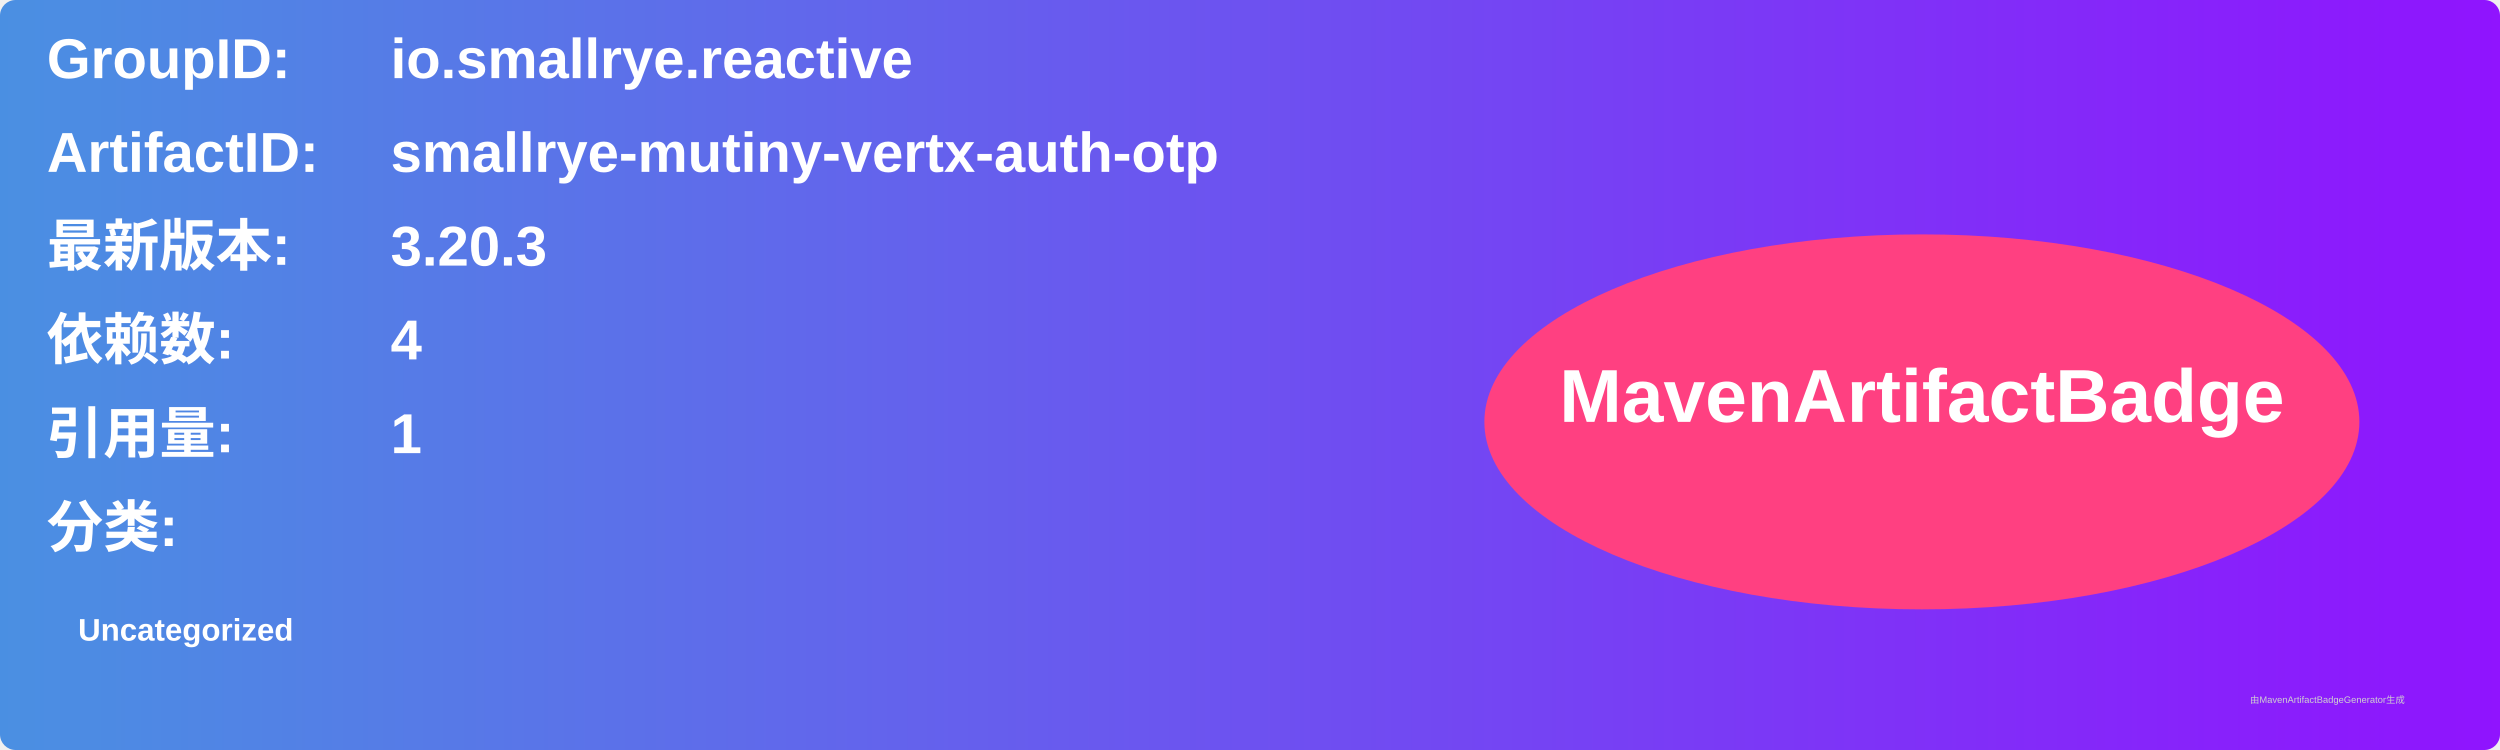
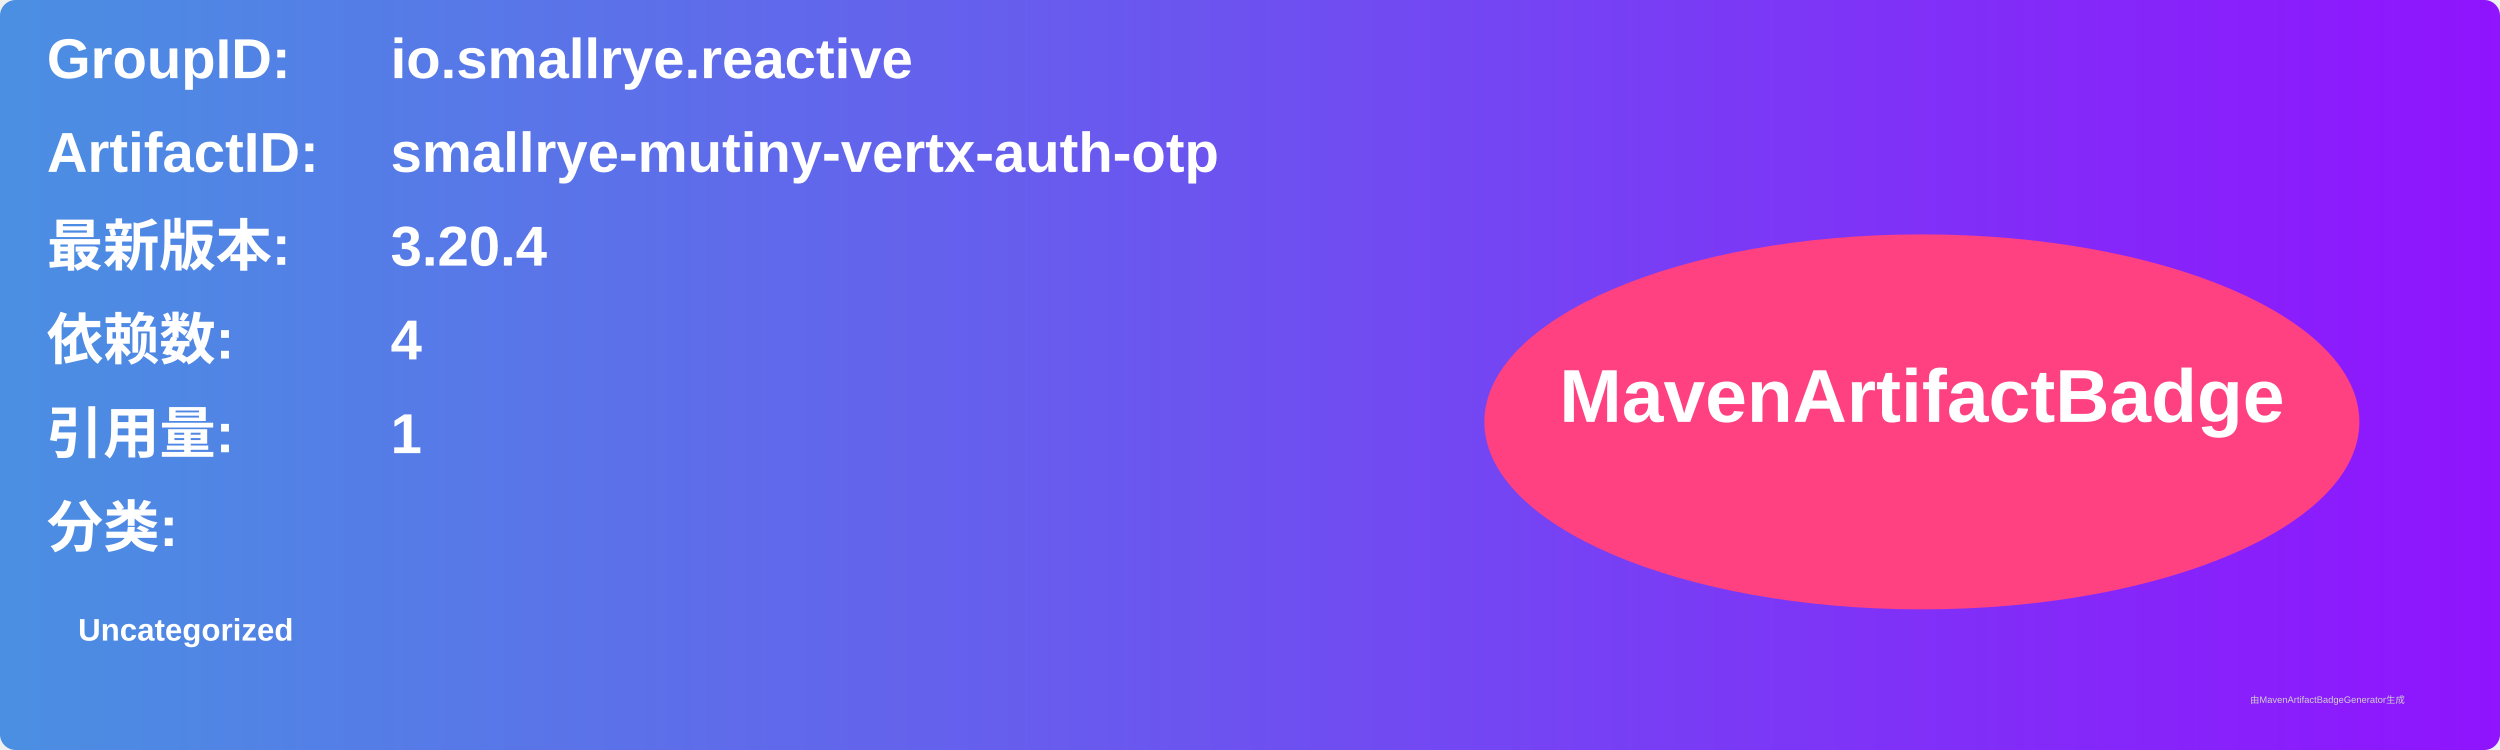
<svg xmlns="http://www.w3.org/2000/svg" width="800" height="240" viewBox="0 0 800 240">
  <linearGradient id="grad" x1="0%" y1="0%" x2="100%" y2="0%">
    <stop offset="0%" stop-color="#4a90e2" />
    <stop offset="100%" stop-color="#9013fe" />
  </linearGradient>
  <rect width="100%" height="100%" rx="5" ry="5" fill="url(#grad)" />
  <g transform="translate(15, 15)">
    <text x="0" y="10" font-family="Arial" font-size="18" fill="white" font-weight="bold" width="260">GroupID:</text>
    <text x="110" y="10" font-family="Arial" font-size="18" fill="white" font-weight="bold" width="460">io.smallrye.reactive</text>
    <text x="0" y="40" font-family="Arial" font-size="18" fill="white" font-weight="bold" width="260">ArtifactID:</text>
    <text x="110" y="40" font-family="Arial" font-size="18" fill="white" font-weight="bold" width="460">smallrye-mutiny-vertx-auth-otp</text>
    <text x="0" y="70" font-family="Arial" font-size="18" fill="white" font-weight="bold">最新版本:</text>
    <text x="110" y="70" font-family="Arial" font-size="18" fill="white" font-weight="bold">
-       <tspan font-weight="bold">3.20.3</tspan>
+       <tspan font-weight="bold">3.20.4</tspan>
    </text>
    <text x="0" y="100" font-family="Arial" font-size="18" fill="white" font-weight="bold">依赖数: </text>
    <text x="110" y="100" font-family="Arial" font-size="18" fill="white">
      <tspan font-weight="bold">4</tspan>
    </text>
    <text x="0" y="130" font-family="Arial" font-size="18" fill="white" font-weight="bold">引用量: </text>
    <text x="110" y="130" font-family="Arial" font-size="18" fill="white">
      <tspan font-weight="bold">1</tspan>
    </text>
    <text x="0" y="160" font-family="Arial" font-size="18" fill="white" font-weight="bold">分类:</text>
    <text x="10" y="190" font-family="Arial" font-size="10" fill="white">
      <tspan font-weight="bold">Uncategorized</tspan>
    </text>
    <ellipse cx="600" cy="120" rx="140" ry="60" fill="#ff4081" />
    <text x="600" y="120" text-anchor="middle" font-family="Arial" font-size="24" fill="white" font-weight="bold">MavenArtifactBadge</text>
  </g>
  <text x="720" y="225" font-family="Arial" font-size="3" fill="#d0d0d0">由MavenArtifactBadgeGenerator生成</text>
</svg>
